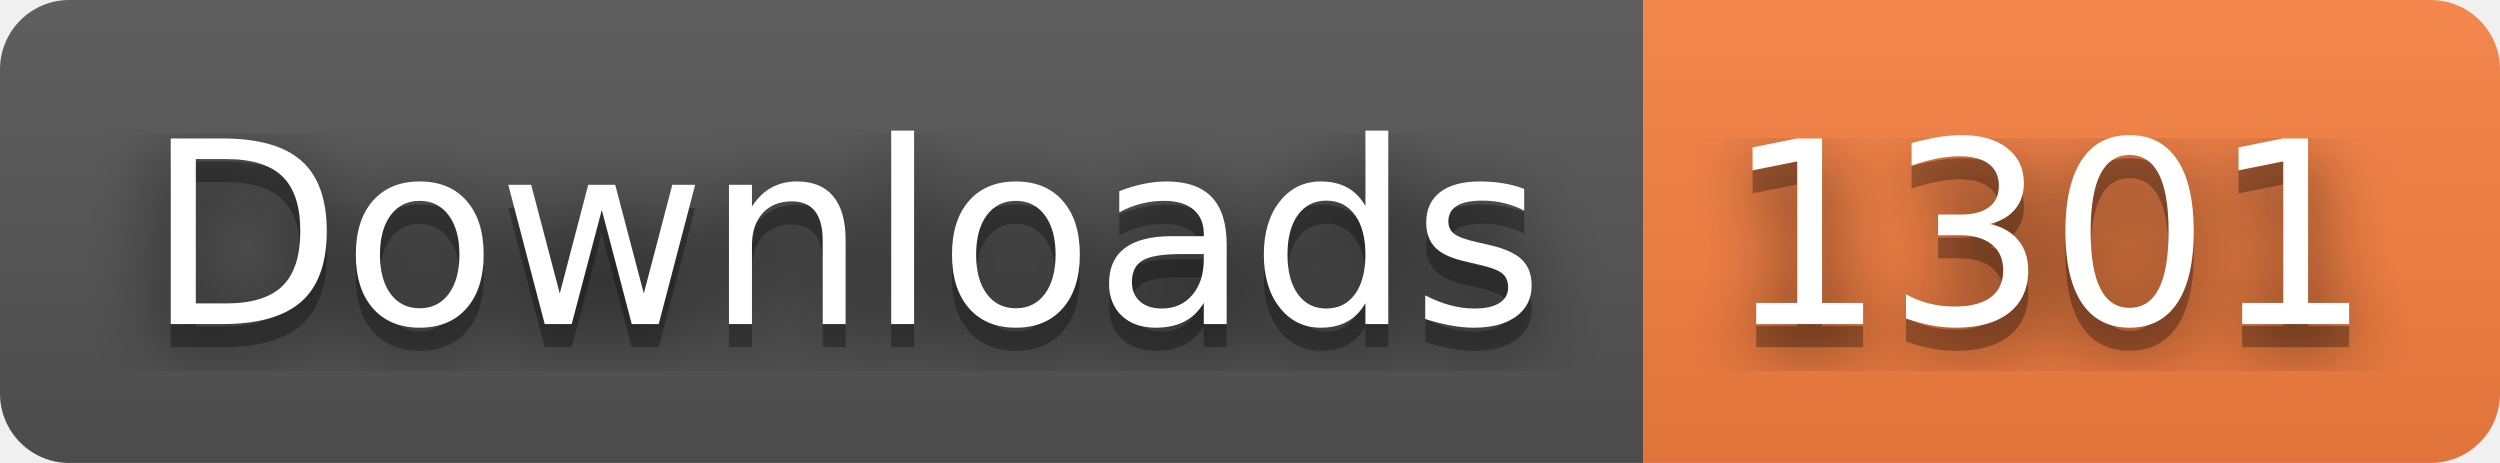
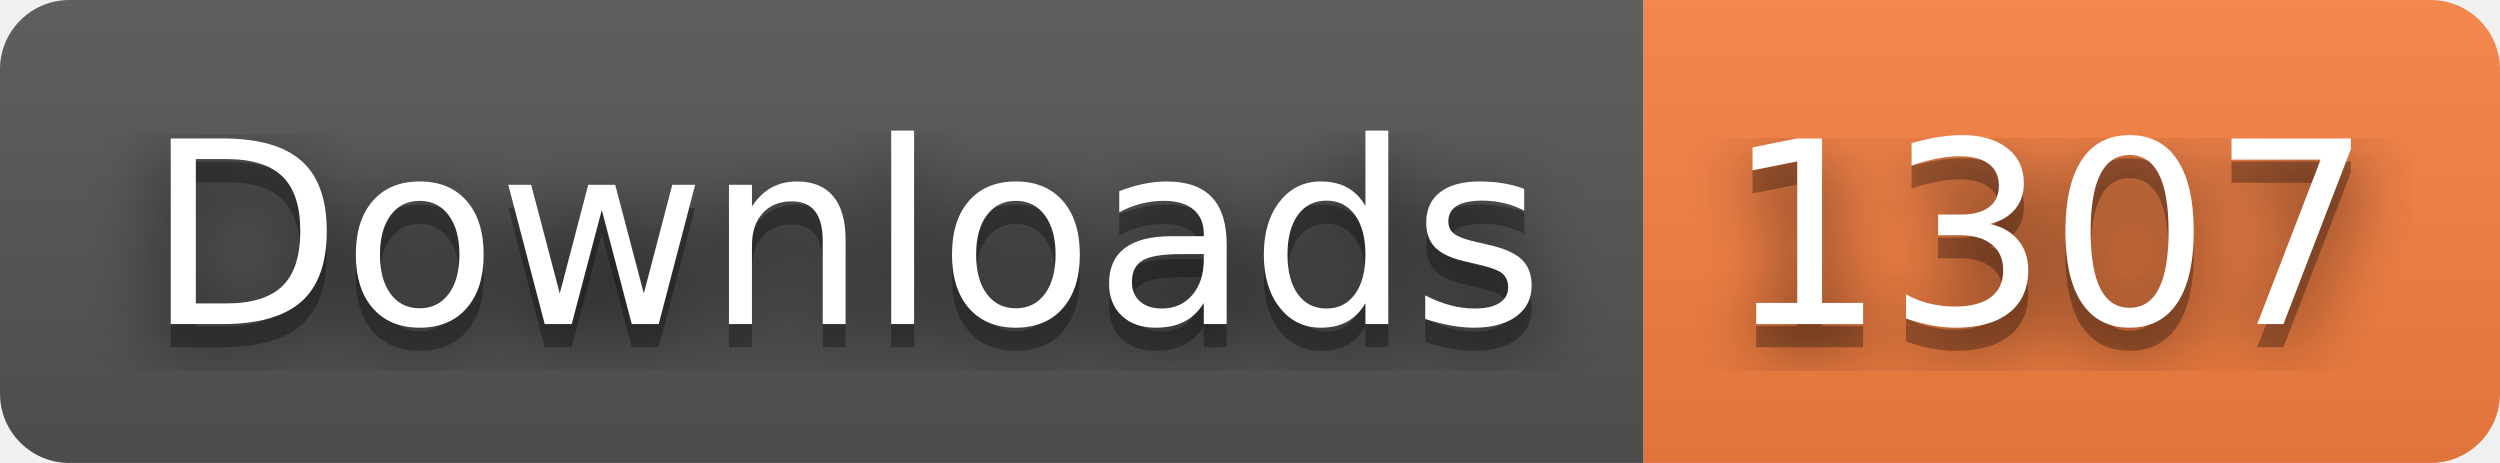
- <svg xmlns="http://www.w3.org/2000/svg" width="108" height="20" role="img" aria-label="Downloads: 1301">
+ <svg xmlns="http://www.w3.org/2000/svg" width="108" height="20" role="img" aria-label="Downloads: 1307">
  <filter id="blur">
    <feGaussianBlur stdDeviation="16" />
  </filter>
  <linearGradient id="s" x2="0" y2="100%">
    <stop offset="0" stop-color="#bbb" stop-opacity=".1" />
    <stop offset="1" stop-opacity=".1" />
  </linearGradient>
  <clipPath id="r">
    <rect width="108" height="20" rx="3" />
  </clipPath>
  <g clip-path="url(#r)">
    <rect width="71" height="20" fill="#555" />
    <rect x="71" width="37" height="20" fill="#fa8142" />
    <rect width="108" height="20" fill="url(#s)" />
  </g>
  <g fill="#fff" text-anchor="middle" font-family="Verdana,Geneva,DejaVu Sans,sans-serif" text-rendering="geometricPrecision" font-size="110">
    <g transform="scale(.1)">
      <g aria-hidden="true" fill="#010101">
        <text x="365" y="150" fill-opacity=".8" filter="url(#blur)" textLength="610">Downloads</text>
        <text x="365" y="150" fill-opacity=".3" textLength="610">Downloads</text>
      </g>
      <text x="365" y="140" textLength="610">Downloads</text>
    </g>
    <g transform="scale(.1)">
      <g aria-hidden="true" fill="#010101">
-         <text x="885" y="150" fill-opacity=".8" filter="url(#blur)" textLength="270">1301</text>
-         <text x="885" y="150" fill-opacity=".3" textLength="270">1301</text>
+         <text x="885" y="150" fill-opacity=".8" filter="url(#blur)" textLength="270">1307</text>
+         <text x="885" y="150" fill-opacity=".3" textLength="270">1307</text>
      </g>
-       <text x="885" y="140" textLength="270">1301</text>
+       <text x="885" y="140" textLength="270">1307</text>
    </g>
  </g>
</svg>
